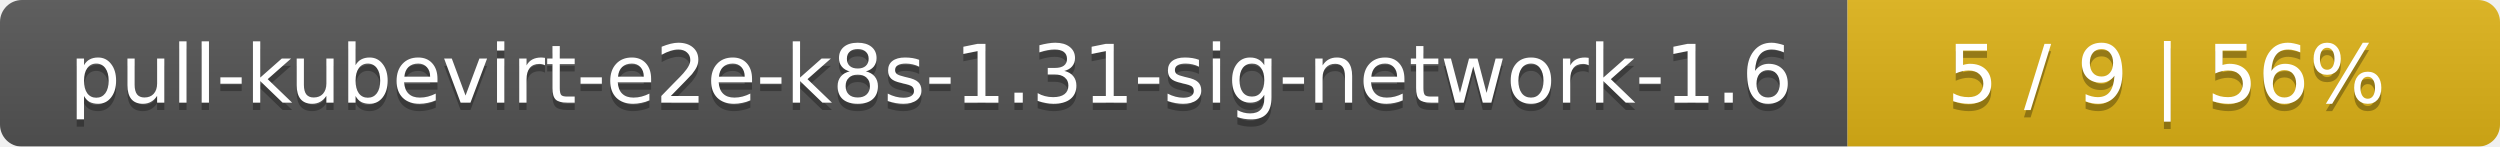
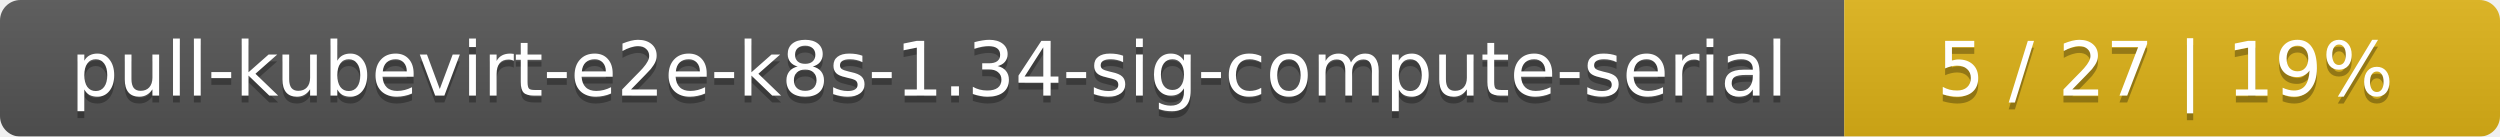
- <svg xmlns="http://www.w3.org/2000/svg" width="341" height="20">
+ <svg xmlns="http://www.w3.org/2000/svg" width="366" height="20">
  <linearGradient id="smooth" x2="0" y2="100%">
    <stop offset="0" stop-color="#bbb" stop-opacity=".1" />
    <stop offset="1" stop-opacity=".1" />
  </linearGradient>
  <mask id="round">
-     <rect width="341" height="20" rx="3" fill="#fff" />
+     <rect width="366" height="20" rx="3" fill="#fff" />
  </mask>
  <g mask="url(#round)">
-     <rect width="252" height="20" fill="#555" />
-     <rect x="252" width="89" height="20" fill="#dfb317" />
-     <rect width="341" height="20" fill="url(#smooth)" />
+     <rect width="270" height="20" fill="#555" />
+     <rect x="270" width="96" height="20" fill="#dfb317" />
+     <rect width="366" height="20" fill="url(#smooth)" />
  </g>
  <g fill="#fff" text-anchor="middle" font-family="DejaVu Sans,Verdana,Geneva,sans-serif" font-size="11">
-     <text x="127" y="15" fill="#010101" fill-opacity=".3">pull-kubevirt-e2e-k8s-1.31-sig-network-1.6</text>
-     <text x="127" y="14">pull-kubevirt-e2e-k8s-1.31-sig-network-1.6</text>
-     <text x="295.5" y="15" fill="#010101" fill-opacity=".3">5 / 9    |    56%</text>
-     <text x="295.5" y="14">5 / 9    |    56%</text>
+     <text x="136" y="15" fill="#010101" fill-opacity=".3">pull-kubevirt-e2e-k8s-1.34-sig-compute-serial</text>
+     <text x="136" y="14">pull-kubevirt-e2e-k8s-1.34-sig-compute-serial</text>
+     <text x="317" y="15" fill="#010101" fill-opacity=".3">5 / 27    |    19%</text>
+     <text x="317" y="14">5 / 27    |    19%</text>
  </g>
</svg>
